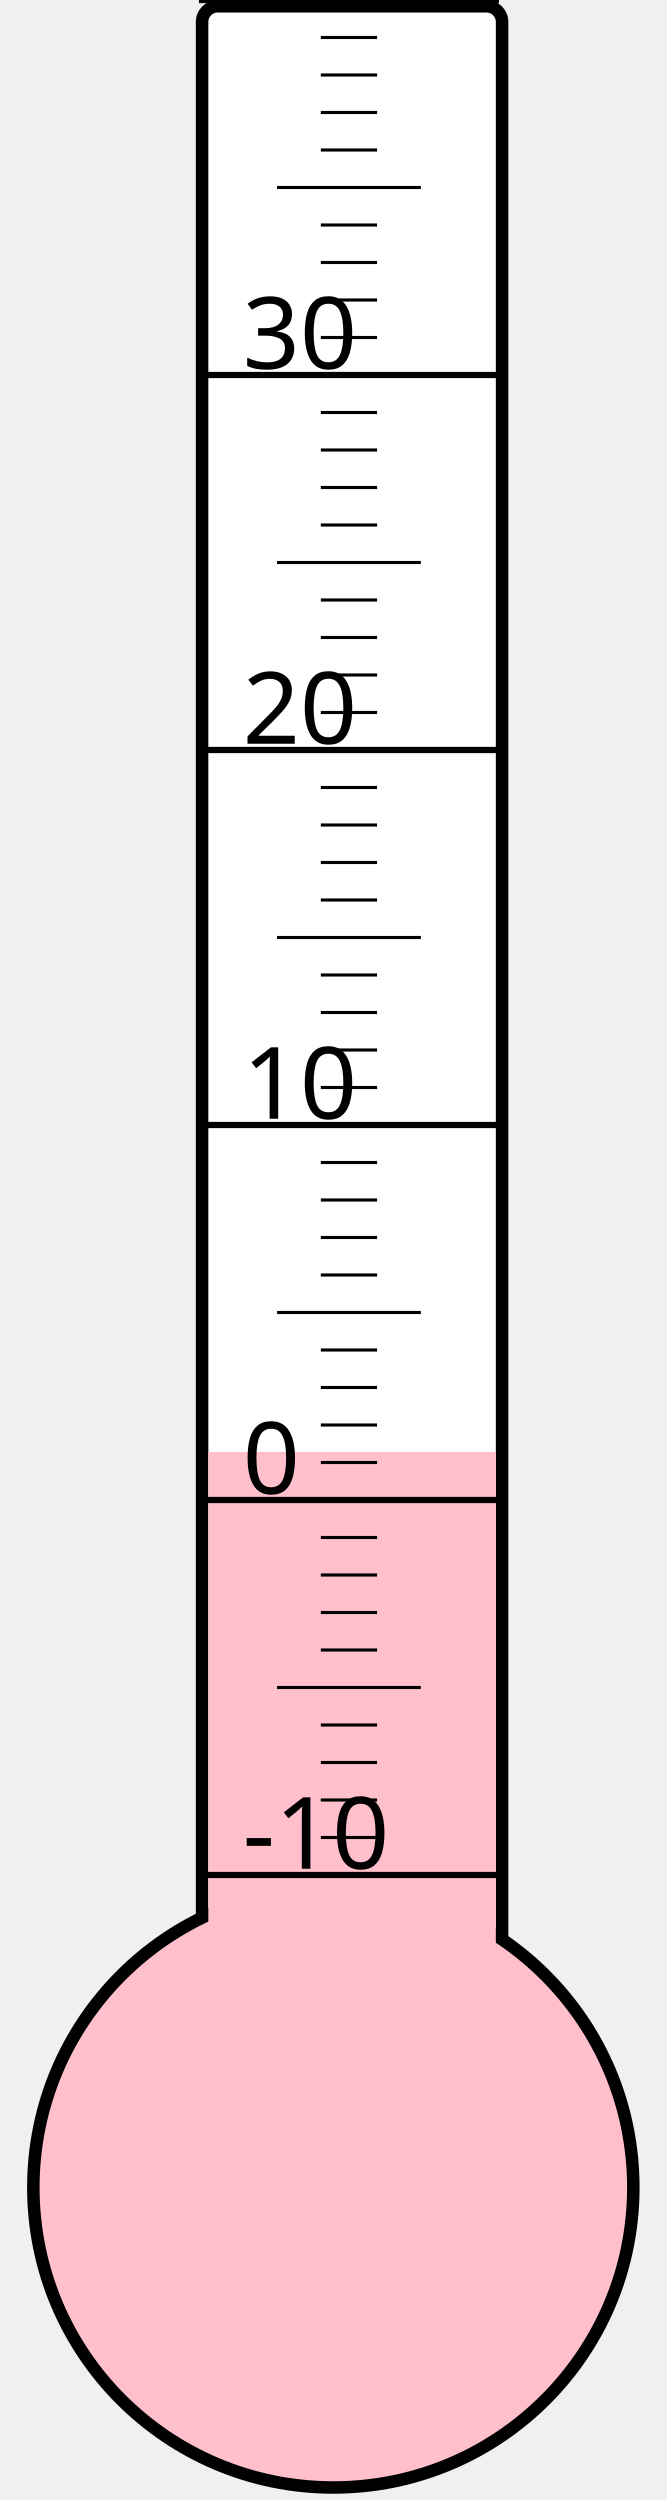
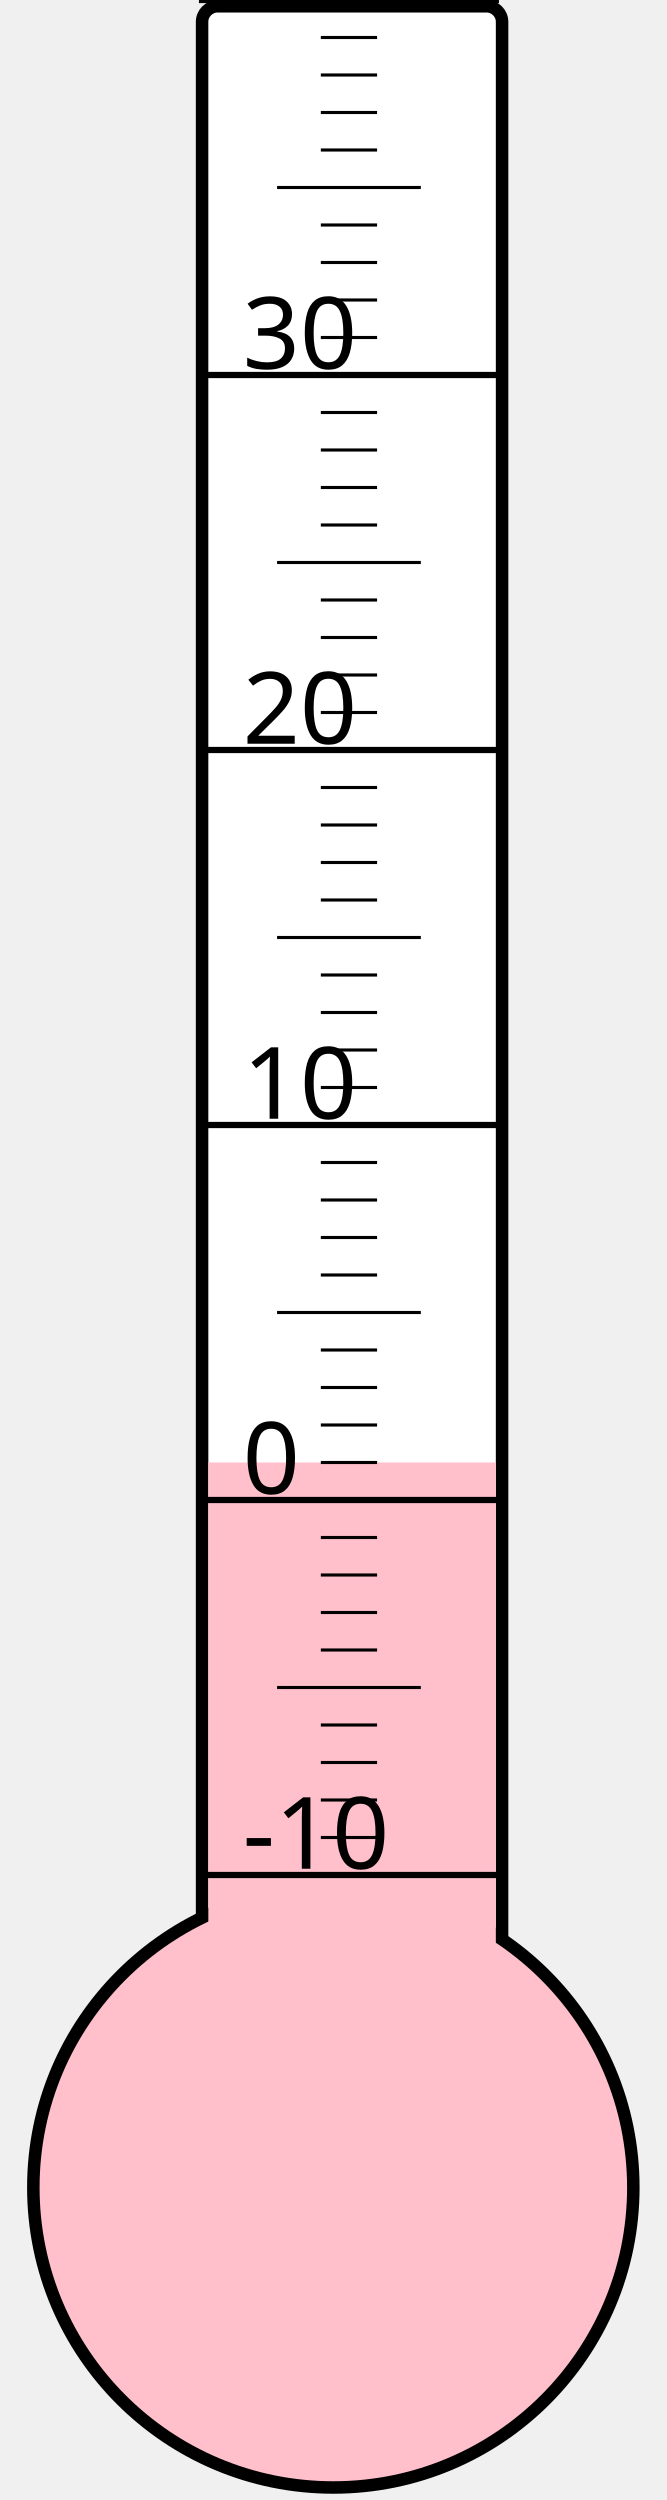
<svg xmlns="http://www.w3.org/2000/svg" width="40px" height="150px" viewBox="0 0 200 800">
  <rect width="200" height="800" x="0" y="0" style="fill: #ffffeb; fill-opacity: 0;" />
  <rect width="96" height="680" x="58" y="2" rx="5" ry="5" style="fill: white; fill-opacity: 1; stroke: black; stroke-width: 4;" />
  <circle cx="100" cy="700" r="96" style="fill: pink; stroke: black; stroke-width: 4;" />
-   <rect width="92" height="235.375" x="60" y="464.625" style="fill: pink; fill-opacity: 1; stroke-width: 0;" />
+   <rect width="92" height="232.0" x="60" y="468.0" style="fill: pink; fill-opacity: 1; stroke-width: 0;" />
  <text x="71" y="598" style="font-family: sans-serif; font-size: 24pt;">-10</text>
  <text x="71" y="478" style="font-family: sans-serif; font-size: 24pt;">0</text>
  <text x="71" y="358" style="font-family: sans-serif; font-size: 24pt;">10</text>
  <text x="71" y="238" style="font-family: sans-serif; font-size: 24pt;">20</text>
  <text x="71" y="118" style="font-family: sans-serif; font-size: 24pt;">30</text>
  <g style="stroke: black;">
    <line x1="57" y1="600" x2="153" y2="600" style="stroke-width: 2;" />
    <line x1="96" y1="588" x2="114" y2="588" style="stroke-width: 1;" />
    <line x1="96" y1="576" x2="114" y2="576" style="stroke-width: 1;" />
    <line x1="96" y1="564" x2="114" y2="564" style="stroke-width: 1;" />
    <line x1="96" y1="552" x2="114" y2="552" style="stroke-width: 1;" />
    <line x1="82" y1="540" x2="128" y2="540" style="stroke-width: 1;" />
    <line x1="96" y1="528" x2="114" y2="528" style="stroke-width: 1;" />
    <line x1="96" y1="516" x2="114" y2="516" style="stroke-width: 1;" />
    <line x1="96" y1="504" x2="114" y2="504" style="stroke-width: 1;" />
    <line x1="96" y1="492" x2="114" y2="492" style="stroke-width: 1;" />
    <line x1="57" y1="480" x2="153" y2="480" style="stroke-width: 2;" />
    <line x1="96" y1="468" x2="114" y2="468" style="stroke-width: 1;" />
    <line x1="96" y1="456" x2="114" y2="456" style="stroke-width: 1;" />
    <line x1="96" y1="444" x2="114" y2="444" style="stroke-width: 1;" />
    <line x1="96" y1="432" x2="114" y2="432" style="stroke-width: 1;" />
    <line x1="82" y1="420" x2="128" y2="420" style="stroke-width: 1;" />
    <line x1="96" y1="408" x2="114" y2="408" style="stroke-width: 1;" />
    <line x1="96" y1="396" x2="114" y2="396" style="stroke-width: 1;" />
    <line x1="96" y1="384" x2="114" y2="384" style="stroke-width: 1;" />
    <line x1="96" y1="372" x2="114" y2="372" style="stroke-width: 1;" />
    <line x1="57" y1="360" x2="153" y2="360" style="stroke-width: 2;" />
    <line x1="96" y1="348" x2="114" y2="348" style="stroke-width: 1;" />
    <line x1="96" y1="336" x2="114" y2="336" style="stroke-width: 1;" />
    <line x1="96" y1="324" x2="114" y2="324" style="stroke-width: 1;" />
    <line x1="96" y1="312" x2="114" y2="312" style="stroke-width: 1;" />
    <line x1="82" y1="300" x2="128" y2="300" style="stroke-width: 1;" />
    <line x1="96" y1="288" x2="114" y2="288" style="stroke-width: 1;" />
    <line x1="96" y1="276" x2="114" y2="276" style="stroke-width: 1;" />
    <line x1="96" y1="264" x2="114" y2="264" style="stroke-width: 1;" />
    <line x1="96" y1="252" x2="114" y2="252" style="stroke-width: 1;" />
    <line x1="57" y1="240" x2="153" y2="240" style="stroke-width: 2;" />
    <line x1="96" y1="228" x2="114" y2="228" style="stroke-width: 1;" />
    <line x1="96" y1="216" x2="114" y2="216" style="stroke-width: 1;" />
    <line x1="96" y1="204" x2="114" y2="204" style="stroke-width: 1;" />
    <line x1="96" y1="192" x2="114" y2="192" style="stroke-width: 1;" />
    <line x1="82" y1="180" x2="128" y2="180" style="stroke-width: 1;" />
    <line x1="96" y1="168" x2="114" y2="168" style="stroke-width: 1;" />
    <line x1="96" y1="156" x2="114" y2="156" style="stroke-width: 1;" />
    <line x1="96" y1="144" x2="114" y2="144" style="stroke-width: 1;" />
    <line x1="96" y1="132" x2="114" y2="132" style="stroke-width: 1;" />
    <line x1="57" y1="120" x2="153" y2="120" style="stroke-width: 2;" />
    <line x1="96" y1="108" x2="114" y2="108" style="stroke-width: 1;" />
    <line x1="96" y1="96" x2="114" y2="96" style="stroke-width: 1;" />
    <line x1="96" y1="84" x2="114" y2="84" style="stroke-width: 1;" />
    <line x1="96" y1="72" x2="114" y2="72" style="stroke-width: 1;" />
    <line x1="82" y1="60" x2="128" y2="60" style="stroke-width: 1;" />
    <line x1="96" y1="48" x2="114" y2="48" style="stroke-width: 1;" />
    <line x1="96" y1="36" x2="114" y2="36" style="stroke-width: 1;" />
    <line x1="96" y1="24" x2="114" y2="24" style="stroke-width: 1;" />
    <line x1="96" y1="12" x2="114" y2="12" style="stroke-width: 1;" />
    <line x1="57" y1="0" x2="153" y2="0" style="stroke-width: 2;" />
  </g>
</svg>
